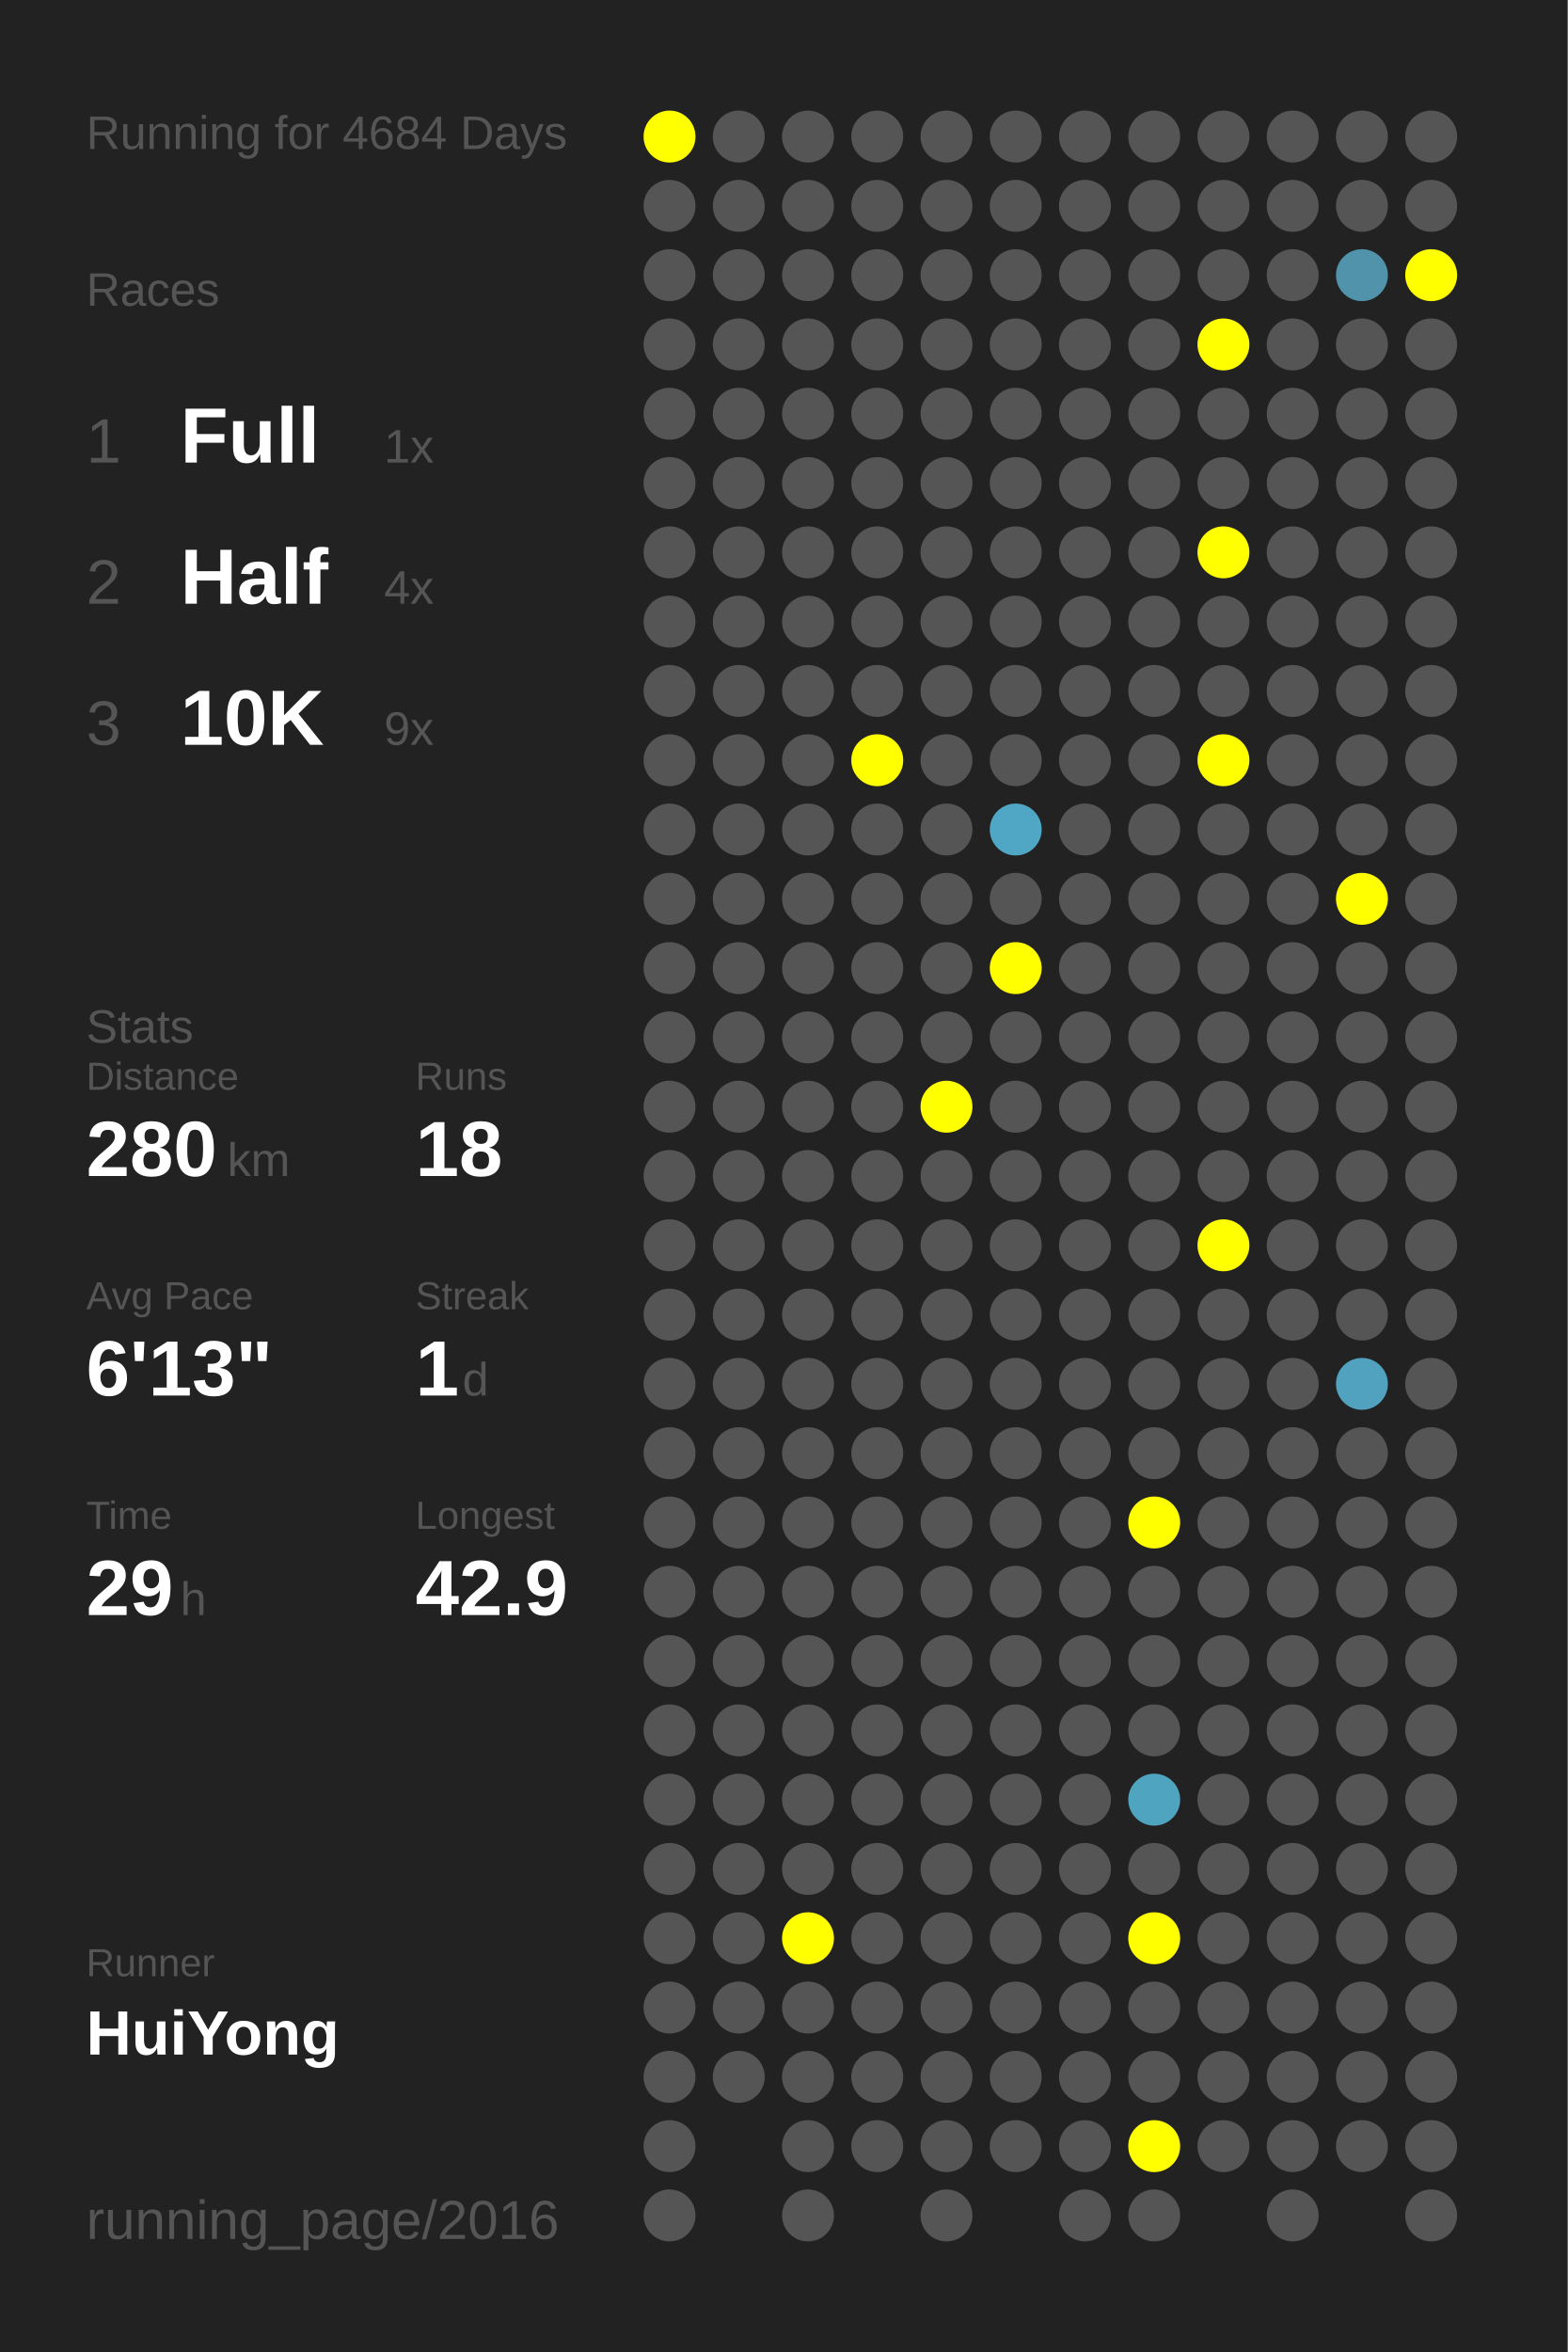
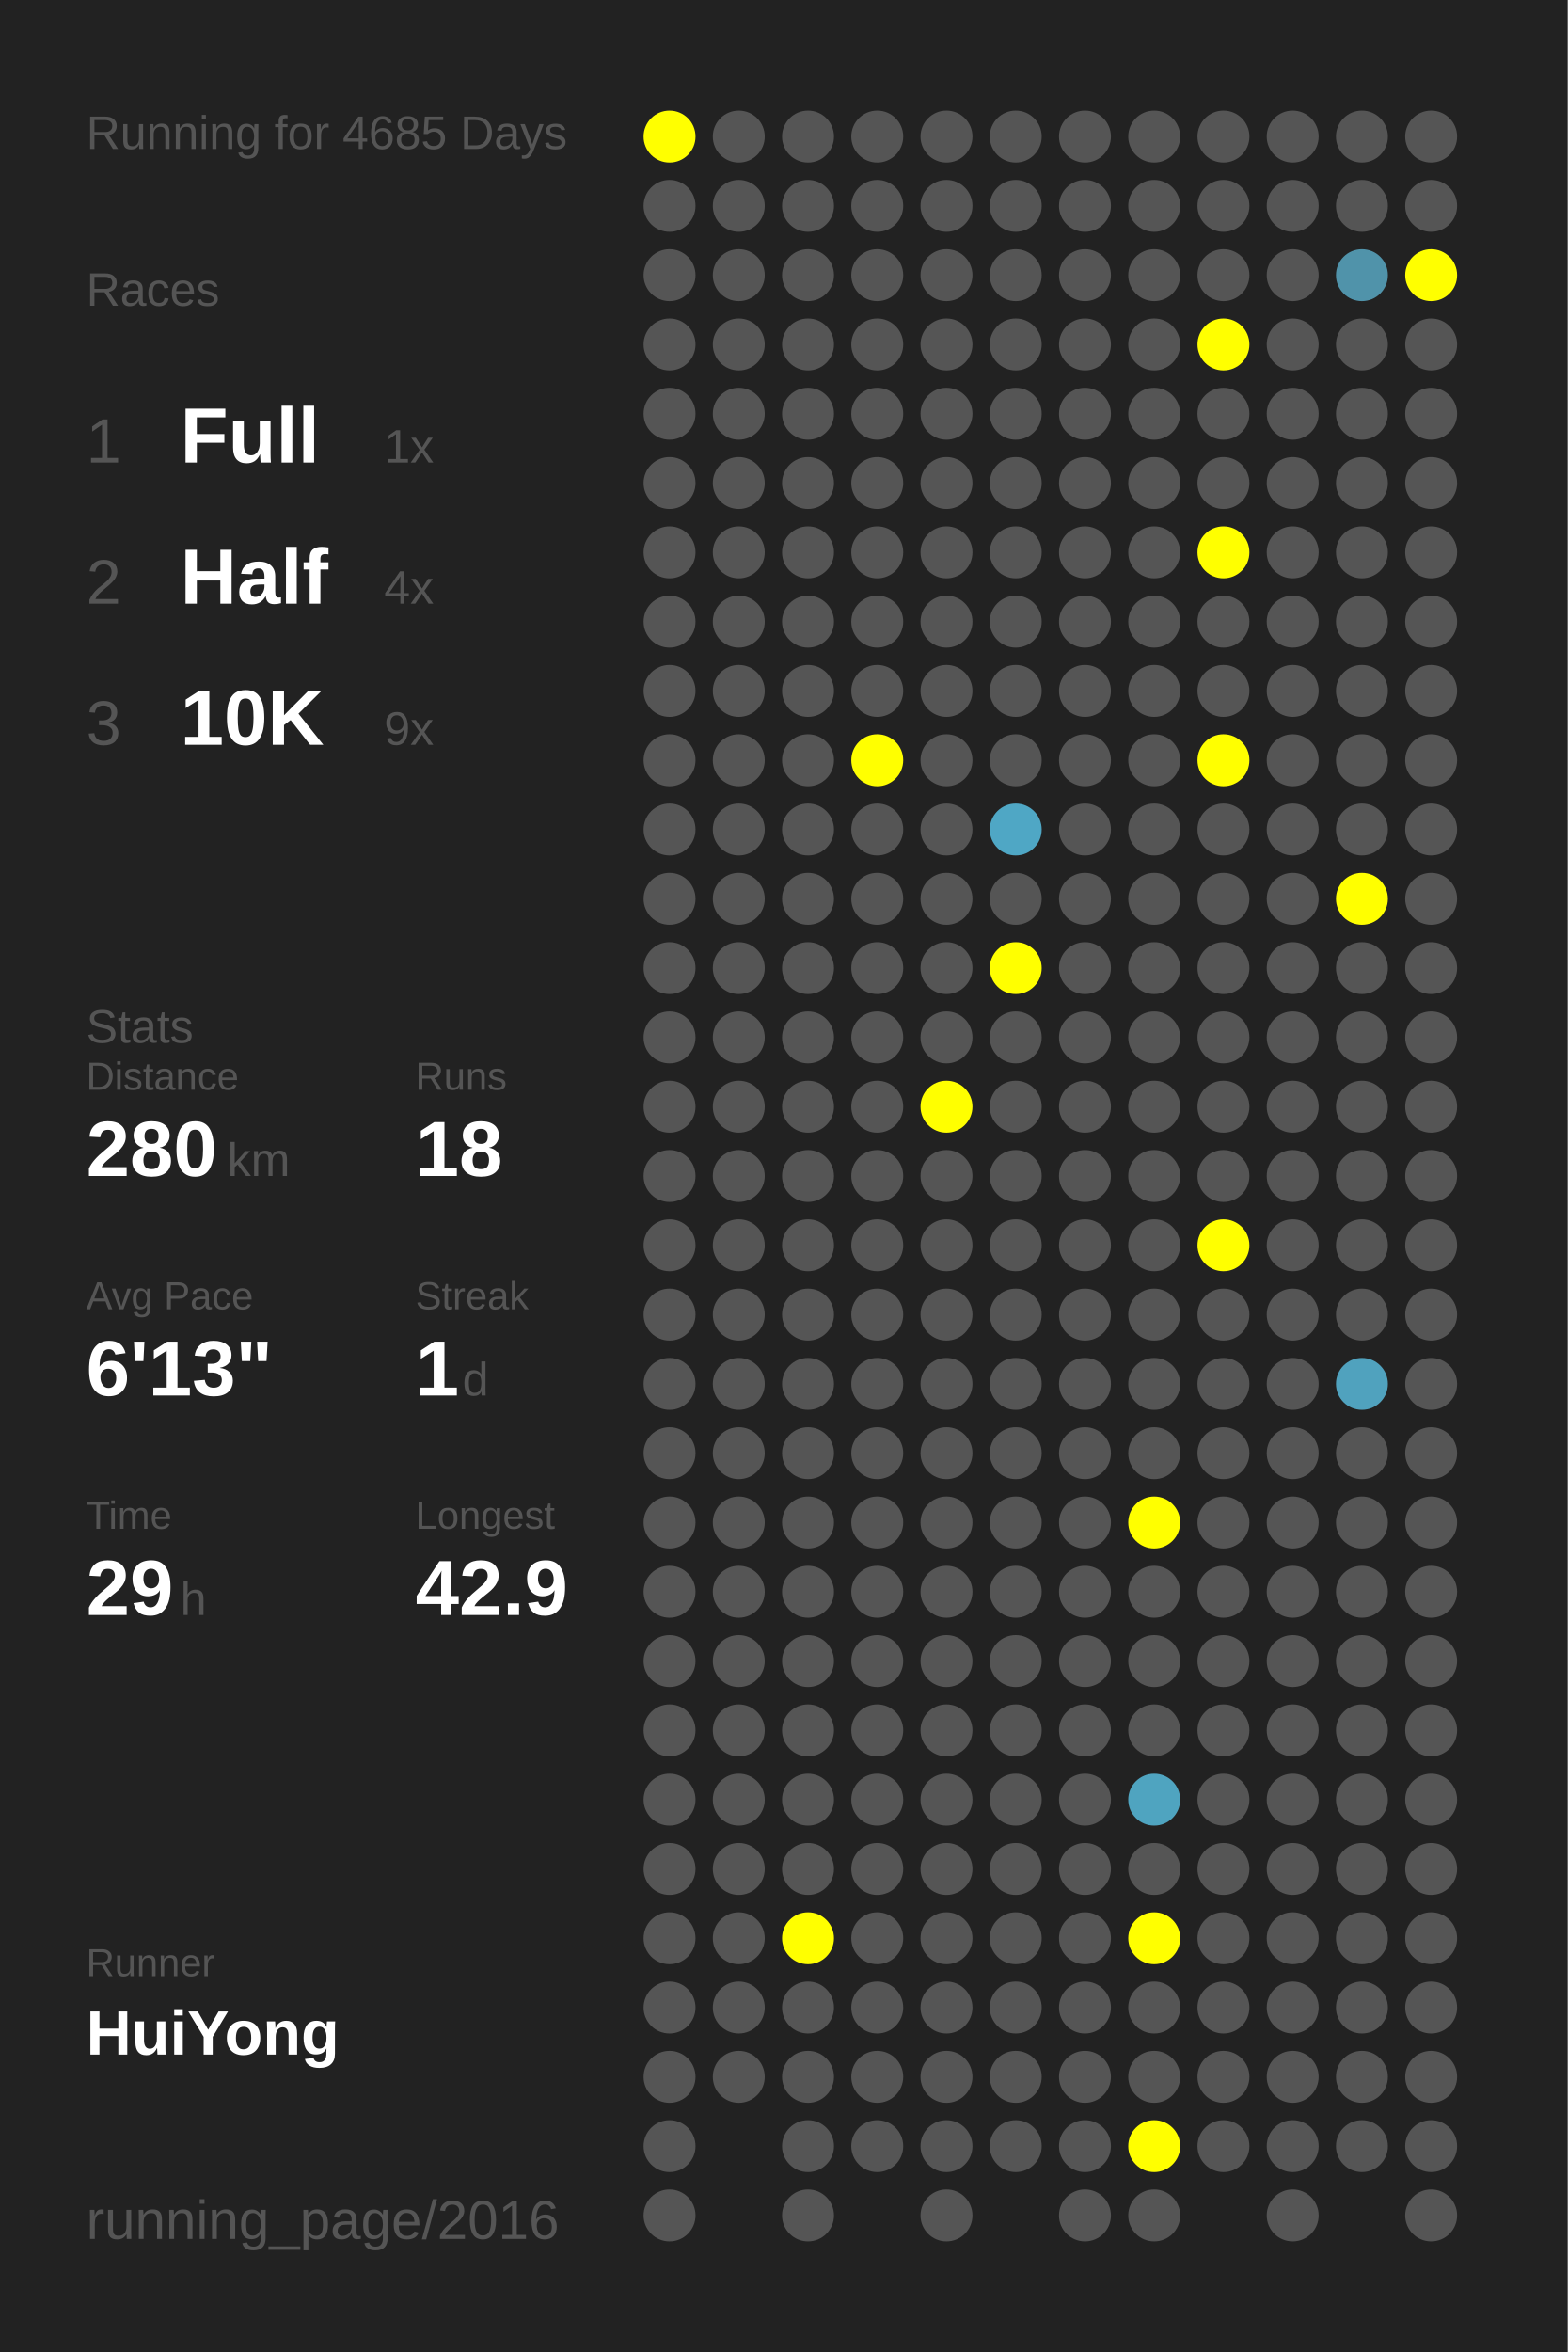
<svg xmlns="http://www.w3.org/2000/svg" baseProfile="full" height="300mm" version="1.1" viewBox="0,0,200,300" width="200mm">
  <defs />
  <rect fill="#222222" height="300" width="200" x="0" y="0" />
-   <text fill="#555555" style="font-size:6px; font-family:Arial;" x="11" y="19">Running for 4684 Days</text>
+   <text fill="#555555" style="font-size:6px; font-family:Arial;" x="11" y="19">Running for 4685 Days</text>
  <text fill="#555555" style="font-size:6px; font-family:Arial;" x="11" y="39">Races</text>
  <text fill="#555555" style="font-size:8px; font-family:Arial;" x="11" y="59">1</text>
  <text fill="#FFFFFF" style="font-size:10px; font-family:Arial; font-weight:bold;" x="23" y="59">Full</text>
  <text fill="#555555" style="font-size:6px; font-family:Arial;" x="49" y="59">1x</text>
  <text fill="#555555" style="font-size:8px; font-family:Arial;" x="11" y="77">2</text>
  <text fill="#FFFFFF" style="font-size:10px; font-family:Arial; font-weight:bold;" x="23" y="77">Half</text>
  <text fill="#555555" style="font-size:6px; font-family:Arial;" x="49" y="77">4x</text>
  <text fill="#555555" style="font-size:8px; font-family:Arial;" x="11" y="95">3</text>
  <text fill="#FFFFFF" style="font-size:10px; font-family:Arial; font-weight:bold;" x="23" y="95">10K</text>
  <text fill="#555555" style="font-size:6px; font-family:Arial;" x="49" y="95">9x</text>
  <text fill="#555555" style="font-size:6px; font-family:Arial;" x="11" y="133">Stats</text>
  <text fill="#555555" style="font-size:5px; font-family:Arial;" x="11" y="139">Distance</text>
  <text fill="#FFFFFF" style="font-size:10px; font-family:Arial; font-weight:bold;" x="11" y="150">280</text>
  <text fill="#555555" style="font-size:6px; font-family:Arial;" x="29" y="150">km</text>
  <text fill="#555555" style="font-size:5px; font-family:Arial;" x="53" y="139">Runs</text>
  <text fill="#FFFFFF" style="font-size:10px; font-family:Arial; font-weight:bold;" x="53" y="150">18</text>
  <text fill="#555555" style="font-size:5px; font-family:Arial;" x="11" y="167">Avg Pace</text>
  <text fill="#FFFFFF" style="font-size:10px; font-family:Arial; font-weight:bold;" x="11" y="178">6'13"</text>
  <text fill="#555555" style="font-size:5px; font-family:Arial;" x="53" y="167">Streak</text>
  <text fill="#FFFFFF" style="font-size:10px; font-family:Arial; font-weight:bold;" x="53" y="178">1</text>
  <text fill="#555555" style="font-size:6px; font-family:Arial;" x="59" y="178">d</text>
  <text fill="#555555" style="font-size:5px; font-family:Arial;" x="11" y="195">Time</text>
  <text fill="#FFFFFF" style="font-size:10px; font-family:Arial; font-weight:bold;" x="11" y="206">29</text>
  <text fill="#555555" style="font-size:6px; font-family:Arial;" x="23" y="206">h</text>
  <text fill="#555555" style="font-size:5px; font-family:Arial;" x="53" y="195">Longest</text>
  <text fill="#FFFFFF" style="font-size:10px; font-family:Arial; font-weight:bold;" x="53" y="206">42.9</text>
  <text fill="#555555" style="font-size:5px; font-family:Arial;" x="11" y="252.065">Runner</text>
  <text fill="#FFFFFF" style="font-size:8px; font-family:Arial; font-weight:bold;" x="11" y="262.065">HuiYong</text>
  <text fill="#555555" style="font-size:7px; font-family:Arial;" x="11" y="285.581">running_page/2016</text>
  <circle cx="85.417" cy="17.419" fill="#FFFF00" r="3.312" />
  <circle cx="85.417" cy="26.258" fill="#555555" r="3.312" />
  <circle cx="85.417" cy="35.097" fill="#555555" r="3.312" />
  <circle cx="85.417" cy="43.935" fill="#555555" r="3.312" />
  <circle cx="85.417" cy="52.774" fill="#555555" r="3.312" />
  <circle cx="85.417" cy="61.613" fill="#555555" r="3.312" />
  <circle cx="85.417" cy="70.452" fill="#555555" r="3.312" />
  <circle cx="85.417" cy="79.29" fill="#555555" r="3.312" />
  <circle cx="85.417" cy="88.129" fill="#555555" r="3.312" />
  <circle cx="85.417" cy="96.968" fill="#555555" r="3.312" />
  <circle cx="85.417" cy="105.806" fill="#555555" r="3.312" />
  <circle cx="85.417" cy="114.645" fill="#555555" r="3.312" />
  <circle cx="85.417" cy="123.484" fill="#555555" r="3.312" />
  <circle cx="85.417" cy="132.323" fill="#555555" r="3.312" />
  <circle cx="85.417" cy="141.161" fill="#555555" r="3.312" />
  <circle cx="85.417" cy="150" fill="#555555" r="3.312" />
  <circle cx="85.417" cy="158.839" fill="#555555" r="3.312" />
  <circle cx="85.417" cy="167.677" fill="#555555" r="3.312" />
  <circle cx="85.417" cy="176.516" fill="#555555" r="3.312" />
  <circle cx="85.417" cy="185.355" fill="#555555" r="3.312" />
  <circle cx="85.417" cy="194.194" fill="#555555" r="3.312" />
  <circle cx="85.417" cy="203.032" fill="#555555" r="3.312" />
  <circle cx="85.417" cy="211.871" fill="#555555" r="3.312" />
  <circle cx="85.417" cy="220.71" fill="#555555" r="3.312" />
  <circle cx="85.417" cy="229.548" fill="#555555" r="3.312" />
  <circle cx="85.417" cy="238.387" fill="#555555" r="3.312" />
  <circle cx="85.417" cy="247.226" fill="#555555" r="3.312" />
  <circle cx="85.417" cy="256.065" fill="#555555" r="3.312" />
  <circle cx="85.417" cy="264.903" fill="#555555" r="3.312" />
  <circle cx="85.417" cy="273.742" fill="#555555" r="3.312" />
  <circle cx="85.417" cy="282.581" fill="#555555" r="3.312" />
  <circle cx="94.25" cy="17.419" fill="#555555" r="3.312" />
  <circle cx="94.25" cy="26.258" fill="#555555" r="3.312" />
  <circle cx="94.25" cy="35.097" fill="#555555" r="3.312" />
  <circle cx="94.25" cy="43.935" fill="#555555" r="3.312" />
  <circle cx="94.25" cy="52.774" fill="#555555" r="3.312" />
  <circle cx="94.25" cy="61.613" fill="#555555" r="3.312" />
  <circle cx="94.25" cy="70.452" fill="#555555" r="3.312" />
  <circle cx="94.25" cy="79.29" fill="#555555" r="3.312" />
  <circle cx="94.25" cy="88.129" fill="#555555" r="3.312" />
  <circle cx="94.25" cy="96.968" fill="#555555" r="3.312" />
  <circle cx="94.25" cy="105.806" fill="#555555" r="3.312" />
  <circle cx="94.25" cy="114.645" fill="#555555" r="3.312" />
  <circle cx="94.25" cy="123.484" fill="#555555" r="3.312" />
  <circle cx="94.25" cy="132.323" fill="#555555" r="3.312" />
  <circle cx="94.25" cy="141.161" fill="#555555" r="3.312" />
  <circle cx="94.25" cy="150" fill="#555555" r="3.312" />
  <circle cx="94.25" cy="158.839" fill="#555555" r="3.312" />
  <circle cx="94.25" cy="167.677" fill="#555555" r="3.312" />
  <circle cx="94.25" cy="176.516" fill="#555555" r="3.312" />
  <circle cx="94.25" cy="185.355" fill="#555555" r="3.312" />
  <circle cx="94.25" cy="194.194" fill="#555555" r="3.312" />
  <circle cx="94.25" cy="203.032" fill="#555555" r="3.312" />
  <circle cx="94.25" cy="211.871" fill="#555555" r="3.312" />
  <circle cx="94.25" cy="220.71" fill="#555555" r="3.312" />
  <circle cx="94.25" cy="229.548" fill="#555555" r="3.312" />
  <circle cx="94.25" cy="238.387" fill="#555555" r="3.312" />
  <circle cx="94.25" cy="247.226" fill="#555555" r="3.312" />
  <circle cx="94.25" cy="256.065" fill="#555555" r="3.312" />
  <circle cx="94.25" cy="264.903" fill="#555555" r="3.312" />
  <circle cx="103.083" cy="17.419" fill="#555555" r="3.312" />
  <circle cx="103.083" cy="26.258" fill="#555555" r="3.312" />
  <circle cx="103.083" cy="35.097" fill="#555555" r="3.312" />
  <circle cx="103.083" cy="43.935" fill="#555555" r="3.312" />
  <circle cx="103.083" cy="52.774" fill="#555555" r="3.312" />
  <circle cx="103.083" cy="61.613" fill="#555555" r="3.312" />
  <circle cx="103.083" cy="70.452" fill="#555555" r="3.312" />
  <circle cx="103.083" cy="79.29" fill="#555555" r="3.312" />
  <circle cx="103.083" cy="88.129" fill="#555555" r="3.312" />
  <circle cx="103.083" cy="96.968" fill="#555555" r="3.312" />
  <circle cx="103.083" cy="105.806" fill="#555555" r="3.312" />
  <circle cx="103.083" cy="114.645" fill="#555555" r="3.312" />
  <circle cx="103.083" cy="123.484" fill="#555555" r="3.312" />
  <circle cx="103.083" cy="132.323" fill="#555555" r="3.312" />
  <circle cx="103.083" cy="141.161" fill="#555555" r="3.312" />
  <circle cx="103.083" cy="150" fill="#555555" r="3.312" />
  <circle cx="103.083" cy="158.839" fill="#555555" r="3.312" />
  <circle cx="103.083" cy="167.677" fill="#555555" r="3.312" />
  <circle cx="103.083" cy="176.516" fill="#555555" r="3.312" />
  <circle cx="103.083" cy="185.355" fill="#555555" r="3.312" />
  <circle cx="103.083" cy="194.194" fill="#555555" r="3.312" />
  <circle cx="103.083" cy="203.032" fill="#555555" r="3.312" />
  <circle cx="103.083" cy="211.871" fill="#555555" r="3.312" />
  <circle cx="103.083" cy="220.71" fill="#555555" r="3.312" />
  <circle cx="103.083" cy="229.548" fill="#555555" r="3.312" />
  <circle cx="103.083" cy="238.387" fill="#555555" r="3.312" />
  <circle cx="103.083" cy="247.226" fill="#FFFF00" r="3.312" />
  <circle cx="103.083" cy="256.065" fill="#555555" r="3.312" />
  <circle cx="103.083" cy="264.903" fill="#555555" r="3.312" />
  <circle cx="103.083" cy="273.742" fill="#555555" r="3.312" />
  <circle cx="103.083" cy="282.581" fill="#555555" r="3.312" />
  <circle cx="111.917" cy="17.419" fill="#555555" r="3.312" />
  <circle cx="111.917" cy="26.258" fill="#555555" r="3.312" />
  <circle cx="111.917" cy="35.097" fill="#555555" r="3.312" />
  <circle cx="111.917" cy="43.935" fill="#555555" r="3.312" />
  <circle cx="111.917" cy="52.774" fill="#555555" r="3.312" />
  <circle cx="111.917" cy="61.613" fill="#555555" r="3.312" />
  <circle cx="111.917" cy="70.452" fill="#555555" r="3.312" />
  <circle cx="111.917" cy="79.29" fill="#555555" r="3.312" />
  <circle cx="111.917" cy="88.129" fill="#555555" r="3.312" />
  <circle cx="111.917" cy="96.968" fill="#FFFF00" r="3.312" />
  <circle cx="111.917" cy="105.806" fill="#555555" r="3.312" />
  <circle cx="111.917" cy="114.645" fill="#555555" r="3.312" />
  <circle cx="111.917" cy="123.484" fill="#555555" r="3.312" />
  <circle cx="111.917" cy="132.323" fill="#555555" r="3.312" />
  <circle cx="111.917" cy="141.161" fill="#555555" r="3.312" />
  <circle cx="111.917" cy="150" fill="#555555" r="3.312" />
  <circle cx="111.917" cy="158.839" fill="#555555" r="3.312" />
  <circle cx="111.917" cy="167.677" fill="#555555" r="3.312" />
  <circle cx="111.917" cy="176.516" fill="#555555" r="3.312" />
  <circle cx="111.917" cy="185.355" fill="#555555" r="3.312" />
  <circle cx="111.917" cy="194.194" fill="#555555" r="3.312" />
  <circle cx="111.917" cy="203.032" fill="#555555" r="3.312" />
  <circle cx="111.917" cy="211.871" fill="#555555" r="3.312" />
  <circle cx="111.917" cy="220.71" fill="#555555" r="3.312" />
  <circle cx="111.917" cy="229.548" fill="#555555" r="3.312" />
  <circle cx="111.917" cy="238.387" fill="#555555" r="3.312" />
  <circle cx="111.917" cy="247.226" fill="#555555" r="3.312" />
  <circle cx="111.917" cy="256.065" fill="#555555" r="3.312" />
  <circle cx="111.917" cy="264.903" fill="#555555" r="3.312" />
  <circle cx="111.917" cy="273.742" fill="#555555" r="3.312" />
  <circle cx="120.75" cy="17.419" fill="#555555" r="3.312" />
  <circle cx="120.75" cy="26.258" fill="#555555" r="3.312" />
  <circle cx="120.75" cy="35.097" fill="#555555" r="3.312" />
  <circle cx="120.75" cy="43.935" fill="#555555" r="3.312" />
  <circle cx="120.75" cy="52.774" fill="#555555" r="3.312" />
  <circle cx="120.75" cy="61.613" fill="#555555" r="3.312" />
  <circle cx="120.75" cy="70.452" fill="#555555" r="3.312" />
  <circle cx="120.75" cy="79.29" fill="#555555" r="3.312" />
  <circle cx="120.75" cy="88.129" fill="#555555" r="3.312" />
  <circle cx="120.75" cy="96.968" fill="#555555" r="3.312" />
  <circle cx="120.75" cy="105.806" fill="#555555" r="3.312" />
  <circle cx="120.75" cy="114.645" fill="#555555" r="3.312" />
  <circle cx="120.75" cy="123.484" fill="#555555" r="3.312" />
  <circle cx="120.75" cy="132.323" fill="#555555" r="3.312" />
  <circle cx="120.75" cy="141.161" fill="#FFFF00" r="3.312" />
  <circle cx="120.75" cy="150" fill="#555555" r="3.312" />
  <circle cx="120.75" cy="158.839" fill="#555555" r="3.312" />
  <circle cx="120.75" cy="167.677" fill="#555555" r="3.312" />
  <circle cx="120.75" cy="176.516" fill="#555555" r="3.312" />
  <circle cx="120.75" cy="185.355" fill="#555555" r="3.312" />
  <circle cx="120.75" cy="194.194" fill="#555555" r="3.312" />
  <circle cx="120.75" cy="203.032" fill="#555555" r="3.312" />
  <circle cx="120.75" cy="211.871" fill="#555555" r="3.312" />
  <circle cx="120.75" cy="220.71" fill="#555555" r="3.312" />
  <circle cx="120.75" cy="229.548" fill="#555555" r="3.312" />
  <circle cx="120.75" cy="238.387" fill="#555555" r="3.312" />
  <circle cx="120.75" cy="247.226" fill="#555555" r="3.312" />
  <circle cx="120.75" cy="256.065" fill="#555555" r="3.312" />
  <circle cx="120.75" cy="264.903" fill="#555555" r="3.312" />
  <circle cx="120.75" cy="273.742" fill="#555555" r="3.312" />
  <circle cx="120.75" cy="282.581" fill="#555555" r="3.312" />
  <circle cx="129.583" cy="17.419" fill="#555555" r="3.312" />
  <circle cx="129.583" cy="26.258" fill="#555555" r="3.312" />
  <circle cx="129.583" cy="35.097" fill="#555555" r="3.312" />
  <circle cx="129.583" cy="43.935" fill="#555555" r="3.312" />
  <circle cx="129.583" cy="52.774" fill="#555555" r="3.312" />
  <circle cx="129.583" cy="61.613" fill="#555555" r="3.312" />
  <circle cx="129.583" cy="70.452" fill="#555555" r="3.312" />
  <circle cx="129.583" cy="79.29" fill="#555555" r="3.312" />
  <circle cx="129.583" cy="88.129" fill="#555555" r="3.312" />
  <circle cx="129.583" cy="96.968" fill="#555555" r="3.312" />
  <circle cx="129.583" cy="105.806" fill="#4fa7c5" r="3.312" />
  <circle cx="129.583" cy="114.645" fill="#555555" r="3.312" />
  <circle cx="129.583" cy="123.484" fill="#FFFF00" r="3.312" />
  <circle cx="129.583" cy="132.323" fill="#555555" r="3.312" />
  <circle cx="129.583" cy="141.161" fill="#555555" r="3.312" />
  <circle cx="129.583" cy="150" fill="#555555" r="3.312" />
  <circle cx="129.583" cy="158.839" fill="#555555" r="3.312" />
  <circle cx="129.583" cy="167.677" fill="#555555" r="3.312" />
  <circle cx="129.583" cy="176.516" fill="#555555" r="3.312" />
  <circle cx="129.583" cy="185.355" fill="#555555" r="3.312" />
  <circle cx="129.583" cy="194.194" fill="#555555" r="3.312" />
  <circle cx="129.583" cy="203.032" fill="#555555" r="3.312" />
  <circle cx="129.583" cy="211.871" fill="#555555" r="3.312" />
  <circle cx="129.583" cy="220.71" fill="#555555" r="3.312" />
  <circle cx="129.583" cy="229.548" fill="#555555" r="3.312" />
  <circle cx="129.583" cy="238.387" fill="#555555" r="3.312" />
  <circle cx="129.583" cy="247.226" fill="#555555" r="3.312" />
  <circle cx="129.583" cy="256.065" fill="#555555" r="3.312" />
  <circle cx="129.583" cy="264.903" fill="#555555" r="3.312" />
  <circle cx="129.583" cy="273.742" fill="#555555" r="3.312" />
  <circle cx="138.417" cy="17.419" fill="#555555" r="3.312" />
  <circle cx="138.417" cy="26.258" fill="#555555" r="3.312" />
  <circle cx="138.417" cy="35.097" fill="#555555" r="3.312" />
  <circle cx="138.417" cy="43.935" fill="#555555" r="3.312" />
  <circle cx="138.417" cy="52.774" fill="#555555" r="3.312" />
  <circle cx="138.417" cy="61.613" fill="#555555" r="3.312" />
  <circle cx="138.417" cy="70.452" fill="#555555" r="3.312" />
  <circle cx="138.417" cy="79.29" fill="#555555" r="3.312" />
  <circle cx="138.417" cy="88.129" fill="#555555" r="3.312" />
  <circle cx="138.417" cy="96.968" fill="#555555" r="3.312" />
  <circle cx="138.417" cy="105.806" fill="#555555" r="3.312" />
  <circle cx="138.417" cy="114.645" fill="#555555" r="3.312" />
  <circle cx="138.417" cy="123.484" fill="#555555" r="3.312" />
  <circle cx="138.417" cy="132.323" fill="#555555" r="3.312" />
  <circle cx="138.417" cy="141.161" fill="#555555" r="3.312" />
  <circle cx="138.417" cy="150" fill="#555555" r="3.312" />
  <circle cx="138.417" cy="158.839" fill="#555555" r="3.312" />
  <circle cx="138.417" cy="167.677" fill="#555555" r="3.312" />
  <circle cx="138.417" cy="176.516" fill="#555555" r="3.312" />
  <circle cx="138.417" cy="185.355" fill="#555555" r="3.312" />
  <circle cx="138.417" cy="194.194" fill="#555555" r="3.312" />
  <circle cx="138.417" cy="203.032" fill="#555555" r="3.312" />
  <circle cx="138.417" cy="211.871" fill="#555555" r="3.312" />
  <circle cx="138.417" cy="220.71" fill="#555555" r="3.312" />
  <circle cx="138.417" cy="229.548" fill="#555555" r="3.312" />
  <circle cx="138.417" cy="238.387" fill="#555555" r="3.312" />
  <circle cx="138.417" cy="247.226" fill="#555555" r="3.312" />
  <circle cx="138.417" cy="256.065" fill="#555555" r="3.312" />
  <circle cx="138.417" cy="264.903" fill="#555555" r="3.312" />
  <circle cx="138.417" cy="273.742" fill="#555555" r="3.312" />
  <circle cx="138.417" cy="282.581" fill="#555555" r="3.312" />
  <circle cx="147.25" cy="17.419" fill="#555555" r="3.312" />
  <circle cx="147.25" cy="26.258" fill="#555555" r="3.312" />
  <circle cx="147.25" cy="35.097" fill="#555555" r="3.312" />
  <circle cx="147.25" cy="43.935" fill="#555555" r="3.312" />
  <circle cx="147.25" cy="52.774" fill="#555555" r="3.312" />
  <circle cx="147.25" cy="61.613" fill="#555555" r="3.312" />
  <circle cx="147.25" cy="70.452" fill="#555555" r="3.312" />
  <circle cx="147.25" cy="79.29" fill="#555555" r="3.312" />
  <circle cx="147.25" cy="88.129" fill="#555555" r="3.312" />
  <circle cx="147.25" cy="96.968" fill="#555555" r="3.312" />
  <circle cx="147.25" cy="105.806" fill="#555555" r="3.312" />
  <circle cx="147.25" cy="114.645" fill="#555555" r="3.312" />
  <circle cx="147.25" cy="123.484" fill="#555555" r="3.312" />
  <circle cx="147.25" cy="132.323" fill="#555555" r="3.312" />
  <circle cx="147.25" cy="141.161" fill="#555555" r="3.312" />
  <circle cx="147.25" cy="150" fill="#555555" r="3.312" />
  <circle cx="147.25" cy="158.839" fill="#555555" r="3.312" />
  <circle cx="147.25" cy="167.677" fill="#555555" r="3.312" />
  <circle cx="147.25" cy="176.516" fill="#555555" r="3.312" />
  <circle cx="147.25" cy="185.355" fill="#555555" r="3.312" />
  <circle cx="147.25" cy="194.194" fill="#FFFF00" r="3.312" />
  <circle cx="147.25" cy="203.032" fill="#555555" r="3.312" />
  <circle cx="147.25" cy="211.871" fill="#555555" r="3.312" />
  <circle cx="147.25" cy="220.71" fill="#555555" r="3.312" />
  <circle cx="147.25" cy="229.548" fill="#4fa4c0" r="3.312" />
  <circle cx="147.25" cy="238.387" fill="#555555" r="3.312" />
  <circle cx="147.25" cy="247.226" fill="#FFFF00" r="3.312" />
  <circle cx="147.25" cy="256.065" fill="#555555" r="3.312" />
  <circle cx="147.25" cy="264.903" fill="#555555" r="3.312" />
  <circle cx="147.25" cy="273.742" fill="#FFFF00" r="3.312" />
  <circle cx="147.25" cy="282.581" fill="#555555" r="3.312" />
  <circle cx="156.083" cy="17.419" fill="#555555" r="3.312" />
  <circle cx="156.083" cy="26.258" fill="#555555" r="3.312" />
  <circle cx="156.083" cy="35.097" fill="#555555" r="3.312" />
  <circle cx="156.083" cy="43.935" fill="#FFFF00" r="3.312" />
  <circle cx="156.083" cy="52.774" fill="#555555" r="3.312" />
  <circle cx="156.083" cy="61.613" fill="#555555" r="3.312" />
  <circle cx="156.083" cy="70.452" fill="#FFFF00" r="3.312" />
  <circle cx="156.083" cy="79.29" fill="#555555" r="3.312" />
  <circle cx="156.083" cy="88.129" fill="#555555" r="3.312" />
  <circle cx="156.083" cy="96.968" fill="#FFFF00" r="3.312" />
  <circle cx="156.083" cy="105.806" fill="#555555" r="3.312" />
  <circle cx="156.083" cy="114.645" fill="#555555" r="3.312" />
  <circle cx="156.083" cy="123.484" fill="#555555" r="3.312" />
  <circle cx="156.083" cy="132.323" fill="#555555" r="3.312" />
  <circle cx="156.083" cy="141.161" fill="#555555" r="3.312" />
  <circle cx="156.083" cy="150" fill="#555555" r="3.312" />
  <circle cx="156.083" cy="158.839" fill="#FFFF00" r="3.312" />
  <circle cx="156.083" cy="167.677" fill="#555555" r="3.312" />
  <circle cx="156.083" cy="176.516" fill="#555555" r="3.312" />
  <circle cx="156.083" cy="185.355" fill="#555555" r="3.312" />
  <circle cx="156.083" cy="194.194" fill="#555555" r="3.312" />
  <circle cx="156.083" cy="203.032" fill="#555555" r="3.312" />
  <circle cx="156.083" cy="211.871" fill="#555555" r="3.312" />
  <circle cx="156.083" cy="220.71" fill="#555555" r="3.312" />
  <circle cx="156.083" cy="229.548" fill="#555555" r="3.312" />
  <circle cx="156.083" cy="238.387" fill="#555555" r="3.312" />
  <circle cx="156.083" cy="247.226" fill="#555555" r="3.312" />
  <circle cx="156.083" cy="256.065" fill="#555555" r="3.312" />
  <circle cx="156.083" cy="264.903" fill="#555555" r="3.312" />
  <circle cx="156.083" cy="273.742" fill="#555555" r="3.312" />
  <circle cx="164.917" cy="17.419" fill="#555555" r="3.312" />
  <circle cx="164.917" cy="26.258" fill="#555555" r="3.312" />
  <circle cx="164.917" cy="35.097" fill="#555555" r="3.312" />
  <circle cx="164.917" cy="43.935" fill="#555555" r="3.312" />
  <circle cx="164.917" cy="52.774" fill="#555555" r="3.312" />
  <circle cx="164.917" cy="61.613" fill="#555555" r="3.312" />
  <circle cx="164.917" cy="70.452" fill="#555555" r="3.312" />
  <circle cx="164.917" cy="79.29" fill="#555555" r="3.312" />
  <circle cx="164.917" cy="88.129" fill="#555555" r="3.312" />
  <circle cx="164.917" cy="96.968" fill="#555555" r="3.312" />
  <circle cx="164.917" cy="105.806" fill="#555555" r="3.312" />
  <circle cx="164.917" cy="114.645" fill="#555555" r="3.312" />
  <circle cx="164.917" cy="123.484" fill="#555555" r="3.312" />
  <circle cx="164.917" cy="132.323" fill="#555555" r="3.312" />
  <circle cx="164.917" cy="141.161" fill="#555555" r="3.312" />
  <circle cx="164.917" cy="150" fill="#555555" r="3.312" />
  <circle cx="164.917" cy="158.839" fill="#555555" r="3.312" />
  <circle cx="164.917" cy="167.677" fill="#555555" r="3.312" />
  <circle cx="164.917" cy="176.516" fill="#555555" r="3.312" />
  <circle cx="164.917" cy="185.355" fill="#555555" r="3.312" />
  <circle cx="164.917" cy="194.194" fill="#555555" r="3.312" />
  <circle cx="164.917" cy="203.032" fill="#555555" r="3.312" />
  <circle cx="164.917" cy="211.871" fill="#555555" r="3.312" />
  <circle cx="164.917" cy="220.71" fill="#555555" r="3.312" />
  <circle cx="164.917" cy="229.548" fill="#555555" r="3.312" />
  <circle cx="164.917" cy="238.387" fill="#555555" r="3.312" />
  <circle cx="164.917" cy="247.226" fill="#555555" r="3.312" />
  <circle cx="164.917" cy="256.065" fill="#555555" r="3.312" />
  <circle cx="164.917" cy="264.903" fill="#555555" r="3.312" />
  <circle cx="164.917" cy="273.742" fill="#555555" r="3.312" />
  <circle cx="164.917" cy="282.581" fill="#555555" r="3.312" />
  <circle cx="173.75" cy="17.419" fill="#555555" r="3.312" />
  <circle cx="173.75" cy="26.258" fill="#555555" r="3.312" />
  <circle cx="173.75" cy="35.097" fill="#5093aa" r="3.312" />
  <circle cx="173.75" cy="43.935" fill="#555555" r="3.312" />
  <circle cx="173.75" cy="52.774" fill="#555555" r="3.312" />
  <circle cx="173.75" cy="61.613" fill="#555555" r="3.312" />
  <circle cx="173.75" cy="70.452" fill="#555555" r="3.312" />
  <circle cx="173.75" cy="79.29" fill="#555555" r="3.312" />
  <circle cx="173.75" cy="88.129" fill="#555555" r="3.312" />
  <circle cx="173.75" cy="96.968" fill="#555555" r="3.312" />
  <circle cx="173.75" cy="105.806" fill="#555555" r="3.312" />
  <circle cx="173.75" cy="114.645" fill="#FFFF00" r="3.312" />
  <circle cx="173.75" cy="123.484" fill="#555555" r="3.312" />
  <circle cx="173.75" cy="132.323" fill="#555555" r="3.312" />
  <circle cx="173.75" cy="141.161" fill="#555555" r="3.312" />
  <circle cx="173.75" cy="150" fill="#555555" r="3.312" />
  <circle cx="173.75" cy="158.839" fill="#555555" r="3.312" />
  <circle cx="173.75" cy="167.677" fill="#555555" r="3.312" />
  <circle cx="173.75" cy="176.516" fill="#50a2be" r="3.312" />
  <circle cx="173.75" cy="185.355" fill="#555555" r="3.312" />
  <circle cx="173.75" cy="194.194" fill="#555555" r="3.312" />
  <circle cx="173.75" cy="203.032" fill="#555555" r="3.312" />
  <circle cx="173.75" cy="211.871" fill="#555555" r="3.312" />
  <circle cx="173.75" cy="220.71" fill="#555555" r="3.312" />
  <circle cx="173.75" cy="229.548" fill="#555555" r="3.312" />
  <circle cx="173.75" cy="238.387" fill="#555555" r="3.312" />
  <circle cx="173.75" cy="247.226" fill="#555555" r="3.312" />
  <circle cx="173.75" cy="256.065" fill="#555555" r="3.312" />
  <circle cx="173.75" cy="264.903" fill="#555555" r="3.312" />
  <circle cx="173.75" cy="273.742" fill="#555555" r="3.312" />
  <circle cx="182.583" cy="17.419" fill="#555555" r="3.312" />
  <circle cx="182.583" cy="26.258" fill="#555555" r="3.312" />
  <circle cx="182.583" cy="35.097" fill="#FFFF00" r="3.312" />
  <circle cx="182.583" cy="43.935" fill="#555555" r="3.312" />
  <circle cx="182.583" cy="52.774" fill="#555555" r="3.312" />
  <circle cx="182.583" cy="61.613" fill="#555555" r="3.312" />
  <circle cx="182.583" cy="70.452" fill="#555555" r="3.312" />
  <circle cx="182.583" cy="79.29" fill="#555555" r="3.312" />
  <circle cx="182.583" cy="88.129" fill="#555555" r="3.312" />
  <circle cx="182.583" cy="96.968" fill="#555555" r="3.312" />
  <circle cx="182.583" cy="105.806" fill="#555555" r="3.312" />
  <circle cx="182.583" cy="114.645" fill="#555555" r="3.312" />
  <circle cx="182.583" cy="123.484" fill="#555555" r="3.312" />
  <circle cx="182.583" cy="132.323" fill="#555555" r="3.312" />
  <circle cx="182.583" cy="141.161" fill="#555555" r="3.312" />
  <circle cx="182.583" cy="150" fill="#555555" r="3.312" />
  <circle cx="182.583" cy="158.839" fill="#555555" r="3.312" />
  <circle cx="182.583" cy="167.677" fill="#555555" r="3.312" />
  <circle cx="182.583" cy="176.516" fill="#555555" r="3.312" />
  <circle cx="182.583" cy="185.355" fill="#555555" r="3.312" />
  <circle cx="182.583" cy="194.194" fill="#555555" r="3.312" />
  <circle cx="182.583" cy="203.032" fill="#555555" r="3.312" />
  <circle cx="182.583" cy="211.871" fill="#555555" r="3.312" />
  <circle cx="182.583" cy="220.71" fill="#555555" r="3.312" />
  <circle cx="182.583" cy="229.548" fill="#555555" r="3.312" />
  <circle cx="182.583" cy="238.387" fill="#555555" r="3.312" />
  <circle cx="182.583" cy="247.226" fill="#555555" r="3.312" />
  <circle cx="182.583" cy="256.065" fill="#555555" r="3.312" />
  <circle cx="182.583" cy="264.903" fill="#555555" r="3.312" />
  <circle cx="182.583" cy="273.742" fill="#555555" r="3.312" />
  <circle cx="182.583" cy="282.581" fill="#555555" r="3.312" />
</svg>
